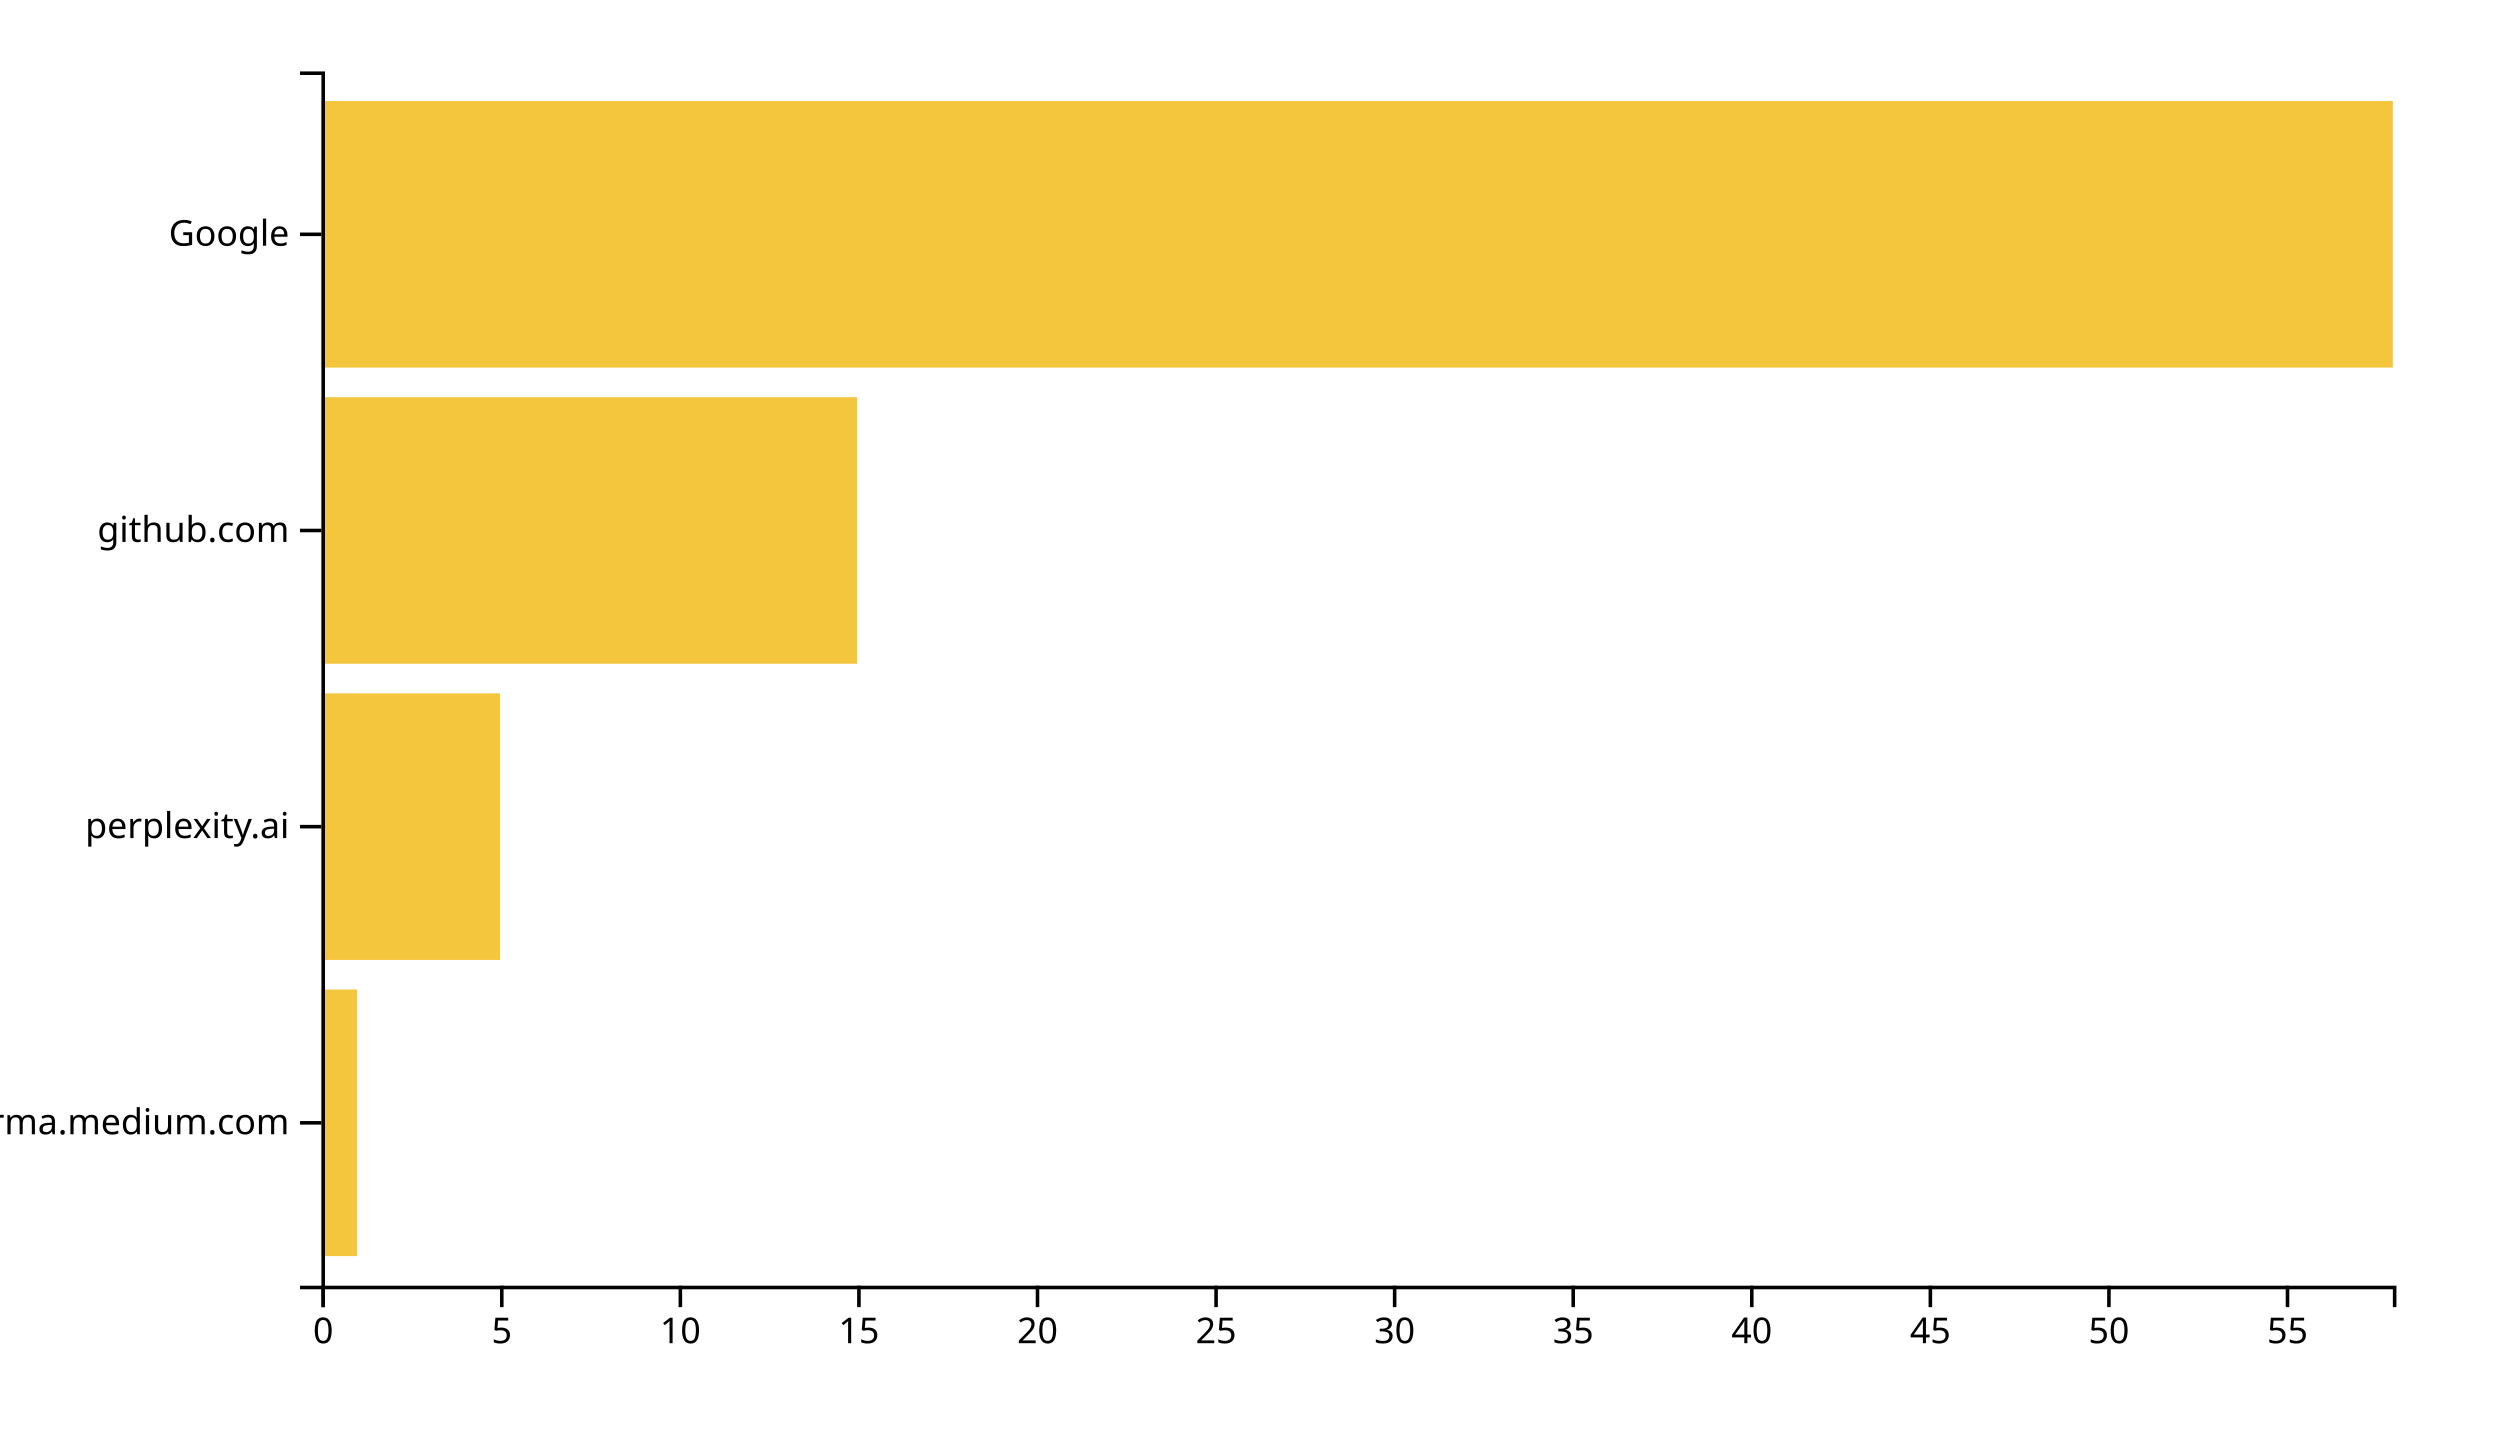
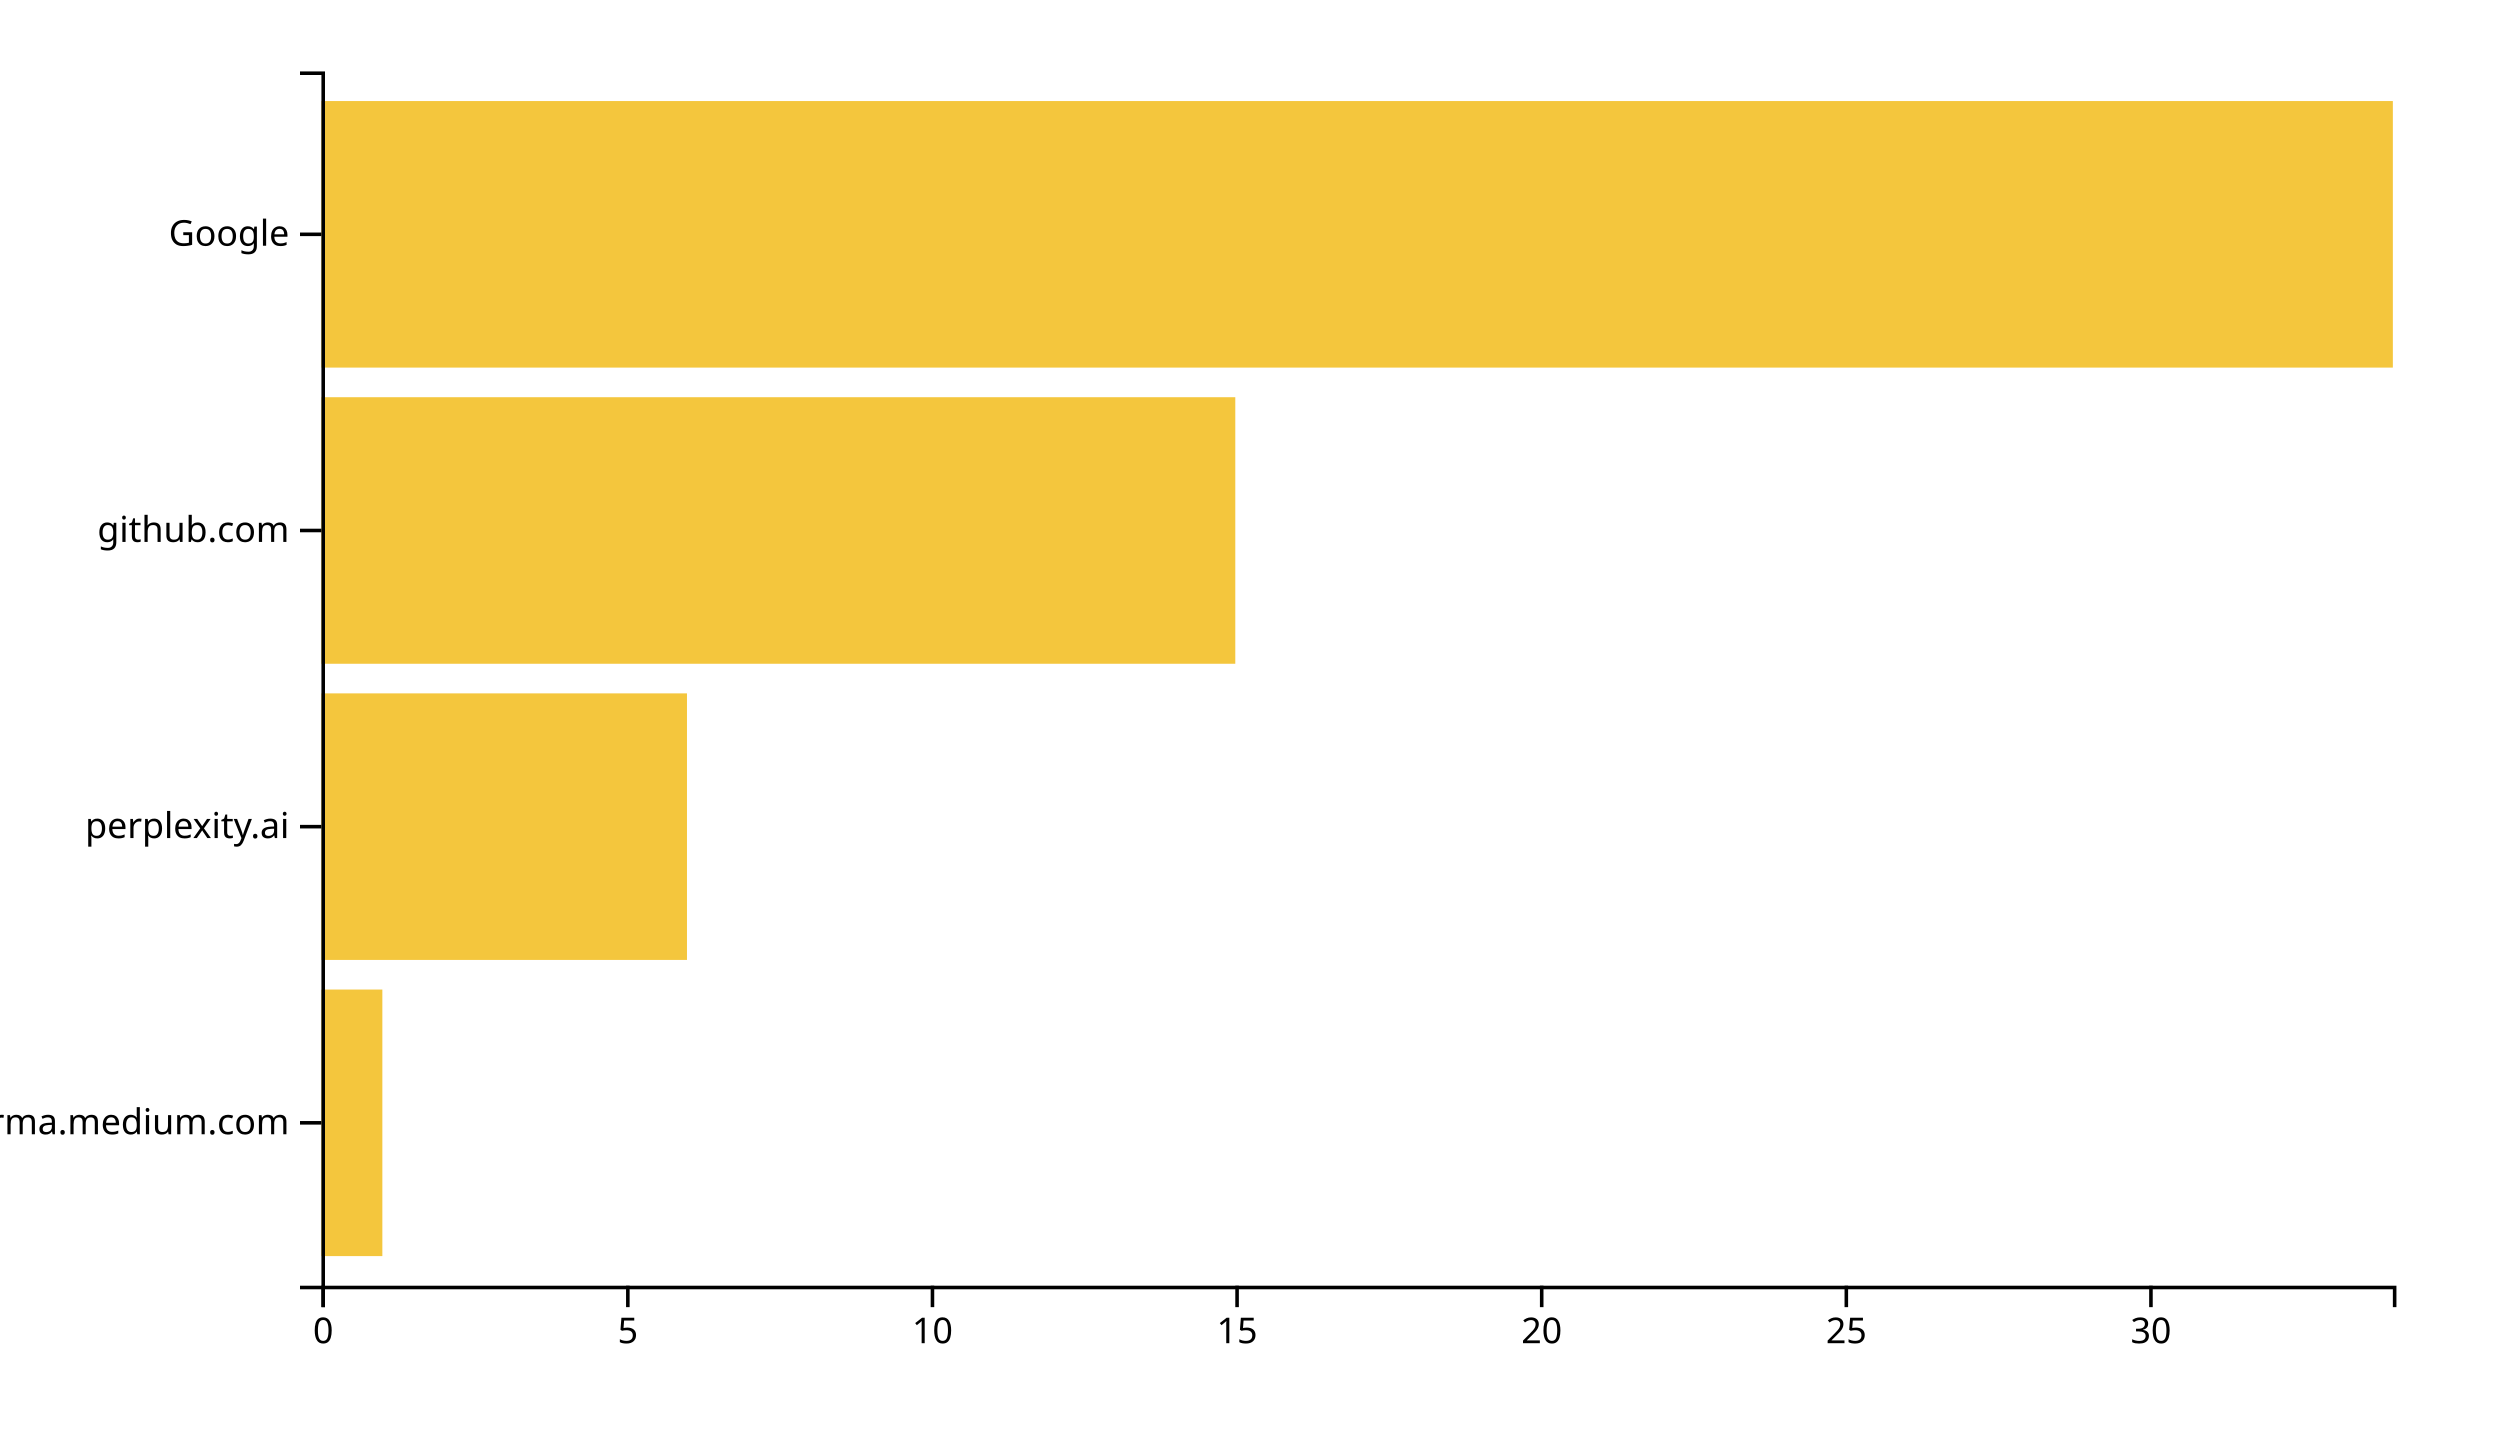
<svg xmlns="http://www.w3.org/2000/svg" width="700" height="400">
  <g transform="translate(90,20)">
-     <rect class="bar" width="10" y="257.073" height="74.634" style="fill: #f4c63d; text-anchor: end;" />
-     <rect class="bar" width="50" y="174.146" height="74.634" style="fill: #f4c63d; text-anchor: end;" />
-     <rect class="bar" width="150" y="91.22" height="74.634" style="fill: #f4c63d; text-anchor: end;" />
+     <rect class="bar" width="17.059" y="257.073" height="74.634" style="fill: #f4c63d; text-anchor: end;" />
+     <rect class="bar" width="102.353" y="174.146" height="74.634" style="fill: #f4c63d; text-anchor: end;" />
+     <rect class="bar" width="255.882" y="91.22" height="74.634" style="fill: #f4c63d; text-anchor: end;" />
    <rect class="bar" width="580" y="8.293" height="74.634" style="fill: #f4c63d; text-anchor: end;" />
    <g transform="translate(0,340)" fill="none" font-size="10" font-family="sans-serif" text-anchor="middle">
      <path class="domain" stroke="currentColor" d="M0.5,6V0.5H580.5V6" />
      <g class="tick" opacity="1" transform="translate(0.5,0)">
        <line stroke="currentColor" y2="6" />
        <text fill="currentColor" y="9" dy="0.71em">0</text>
      </g>
-       <g class="tick" opacity="1" transform="translate(50.5,0)">
+       <g class="tick" opacity="1" transform="translate(85.79412,0)">
        <line stroke="currentColor" y2="6" />
        <text fill="currentColor" y="9" dy="0.71em">5</text>
      </g>
-       <g class="tick" opacity="1" transform="translate(100.5,0)">
+       <g class="tick" opacity="1" transform="translate(171.0882,0)">
        <line stroke="currentColor" y2="6" />
        <text fill="currentColor" y="9" dy="0.71em">10</text>
      </g>
-       <g class="tick" opacity="1" transform="translate(150.5,0)">
+       <g class="tick" opacity="1" transform="translate(256.3824,0)">
        <line stroke="currentColor" y2="6" />
        <text fill="currentColor" y="9" dy="0.71em">15</text>
      </g>
-       <g class="tick" opacity="1" transform="translate(200.5,0)">
+       <g class="tick" opacity="1" transform="translate(341.6765,0)">
        <line stroke="currentColor" y2="6" />
        <text fill="currentColor" y="9" dy="0.71em">20</text>
      </g>
-       <g class="tick" opacity="1" transform="translate(250.5,0)">
+       <g class="tick" opacity="1" transform="translate(426.9706,0)">
        <line stroke="currentColor" y2="6" />
        <text fill="currentColor" y="9" dy="0.71em">25</text>
      </g>
-       <g class="tick" opacity="1" transform="translate(300.5,0)">
+       <g class="tick" opacity="1" transform="translate(512.2647,0)">
        <line stroke="currentColor" y2="6" />
        <text fill="currentColor" y="9" dy="0.71em">30</text>
-       </g>
-       <g class="tick" opacity="1" transform="translate(350.5,0)">
-         <line stroke="currentColor" y2="6" />
-         <text fill="currentColor" y="9" dy="0.71em">35</text>
-       </g>
-       <g class="tick" opacity="1" transform="translate(400.5,0)">
-         <line stroke="currentColor" y2="6" />
-         <text fill="currentColor" y="9" dy="0.71em">40</text>
-       </g>
-       <g class="tick" opacity="1" transform="translate(450.5,0)">
-         <line stroke="currentColor" y2="6" />
-         <text fill="currentColor" y="9" dy="0.71em">45</text>
-       </g>
-       <g class="tick" opacity="1" transform="translate(500.5,0)">
-         <line stroke="currentColor" y2="6" />
-         <text fill="currentColor" y="9" dy="0.71em">50</text>
-       </g>
-       <g class="tick" opacity="1" transform="translate(550.5,0)">
-         <line stroke="currentColor" y2="6" />
-         <text fill="currentColor" y="9" dy="0.71em">55</text>
      </g>
    </g>
    <g fill="none" font-size="10" font-family="sans-serif" text-anchor="end">
      <path class="domain" stroke="currentColor" d="M-6,340.5H0.5V0.5H-6" />
      <g class="tick" opacity="1" transform="translate(0,294.3902)">
        <line stroke="currentColor" x2="-6" />
        <text fill="currentColor" x="-9" dy="0.32em">xgirma.medium.com</text>
      </g>
      <g class="tick" opacity="1" transform="translate(0,211.4634)">
        <line stroke="currentColor" x2="-6" />
        <text fill="currentColor" x="-9" dy="0.32em">perplexity.ai</text>
      </g>
      <g class="tick" opacity="1" transform="translate(0,128.5366)">
        <line stroke="currentColor" x2="-6" />
        <text fill="currentColor" x="-9" dy="0.32em">github.com</text>
      </g>
      <g class="tick" opacity="1" transform="translate(0,45.60976)">
        <line stroke="currentColor" x2="-6" />
        <text fill="currentColor" x="-9" dy="0.32em">Google</text>
      </g>
    </g>
  </g>
</svg>
